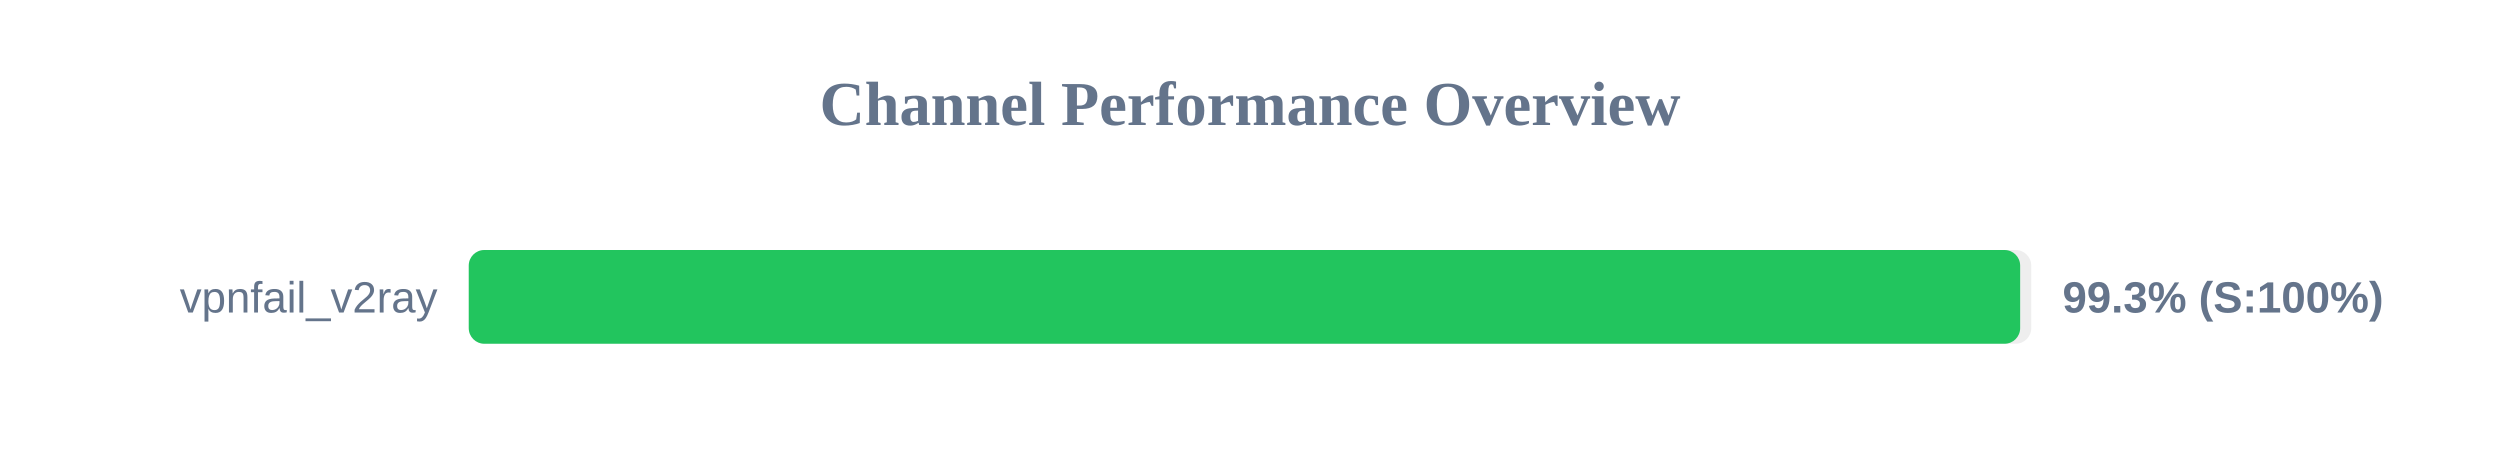
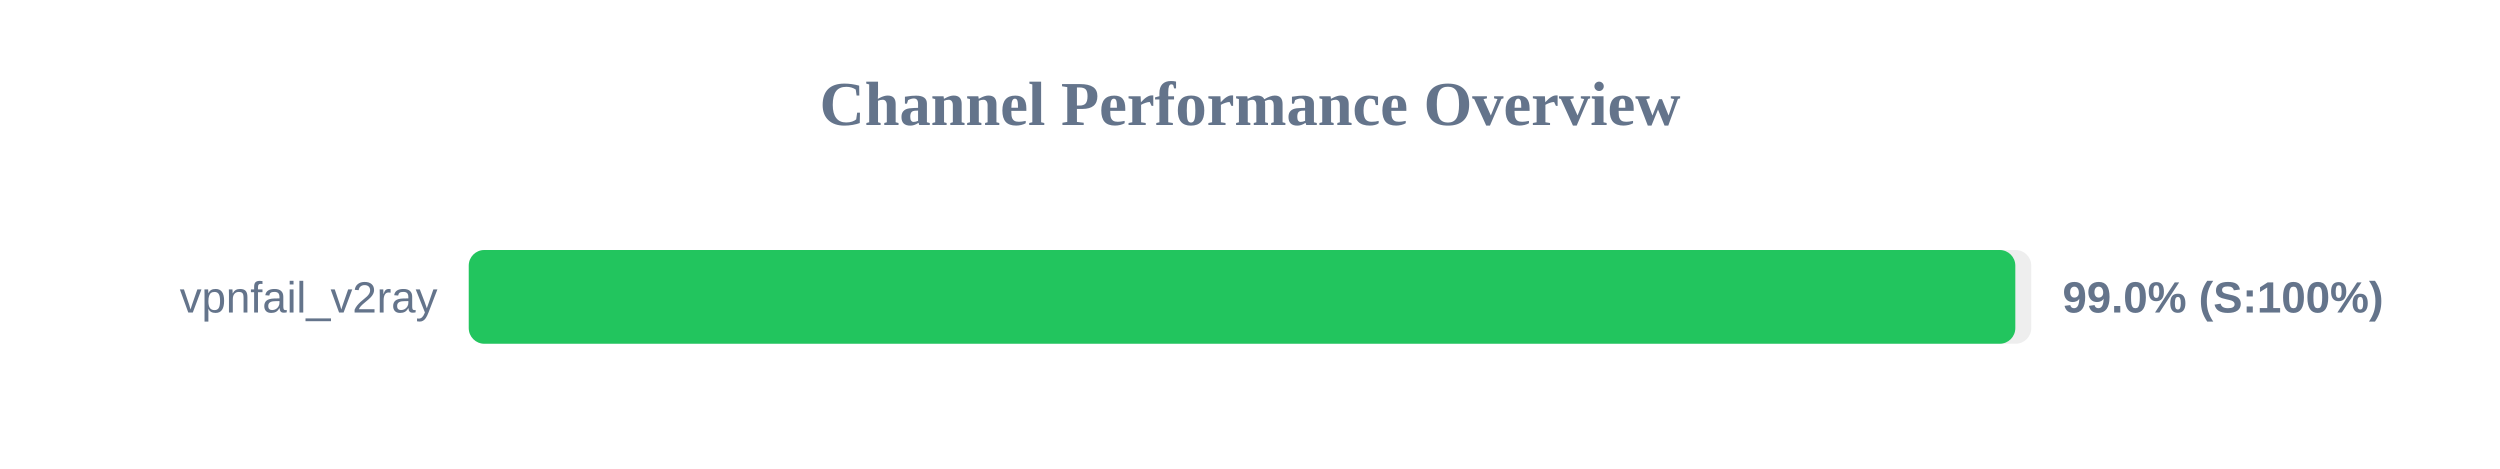
<svg xmlns="http://www.w3.org/2000/svg" width="800" height="150" version="1.1">
  <style>
        .row { font: 14px Arial; fill: #64748b; }
        .score { font: bold 14px Arial; fill: #64748b; }
    </style>
  <text x="400" y="40" text-anchor="middle" font-size="20px" font-weight="bold" fill="#64748b">Channel Performance Overview</text>
  <rect x="150" y="80" width="500" height="30" fill="#eee" rx="5" />
-   <rect x="150" y="80" width="496.45" height="30" fill="#22c55e" rx="5" />
+   <rect x="150" y="80" width="494.9" height="30" fill="#22c55e" rx="5" />
  <text x="140" y="100" text-anchor="end" class="row">vpnfail_v2ray</text>
-   <text x="660" y="100" text-anchor="start" class="score">99.3% (S:100%)</text>
+   <text x="660" y="100" text-anchor="start" class="score">99.0% (S:100%)</text>
</svg>
